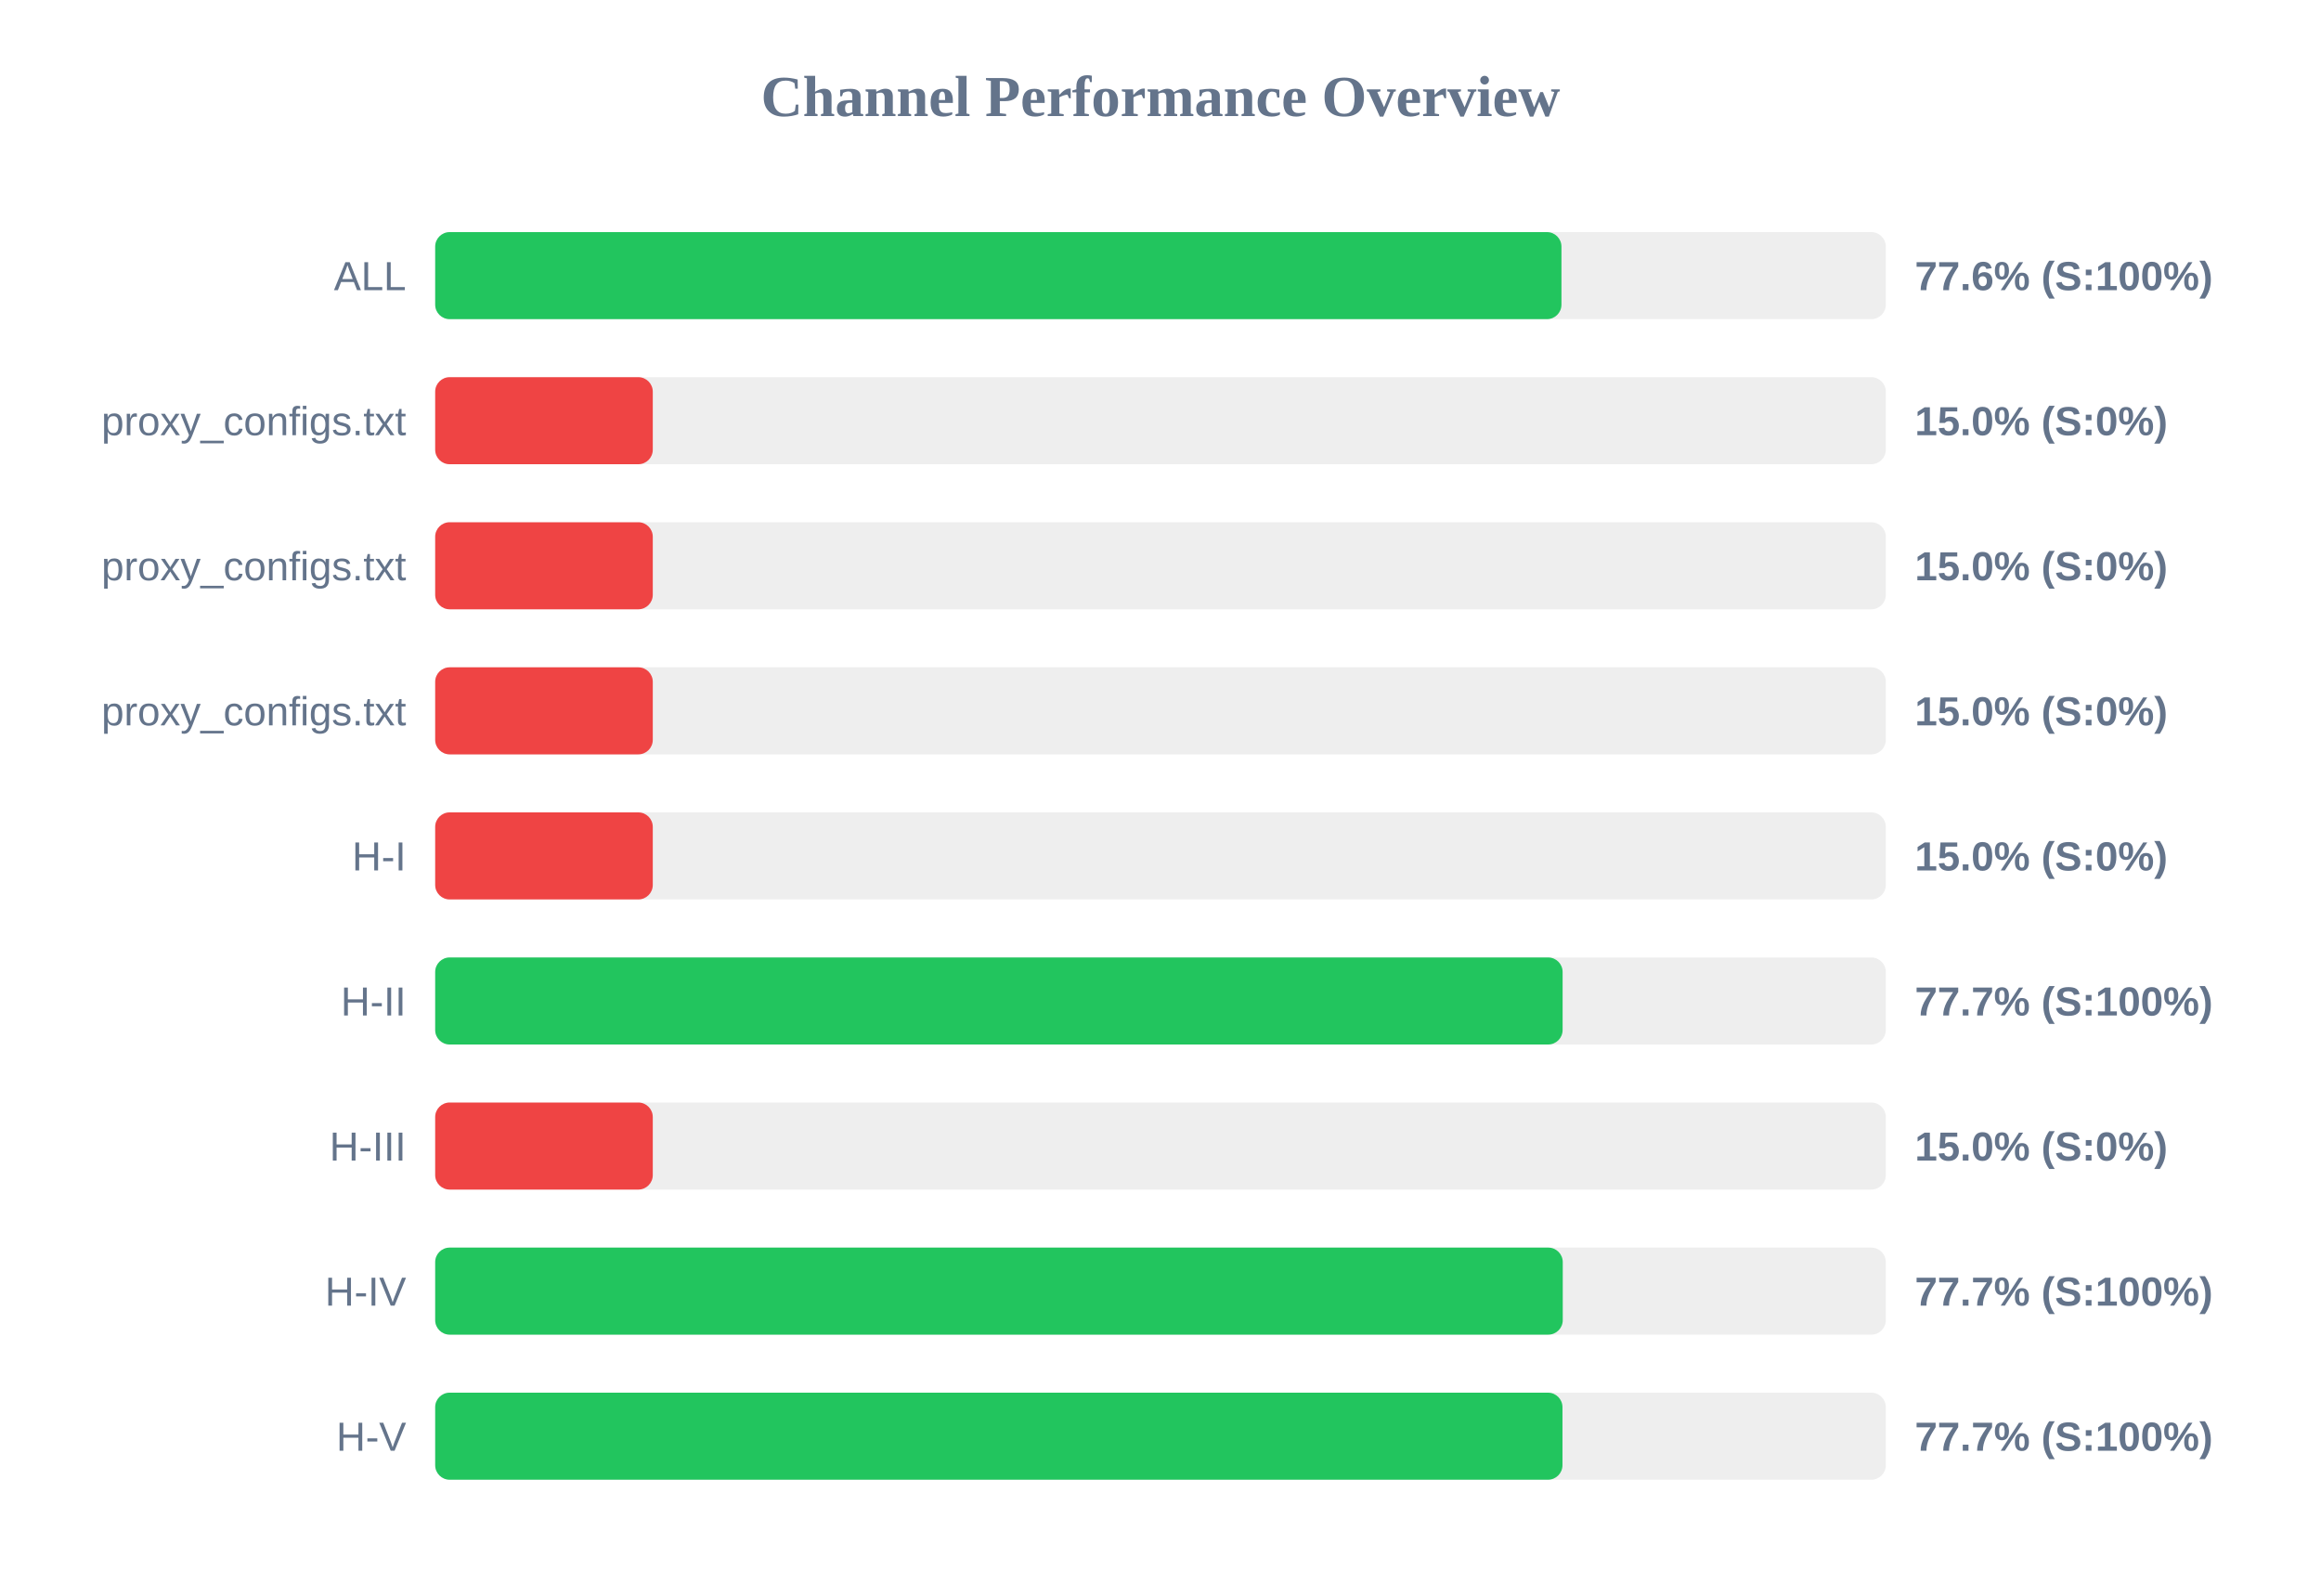
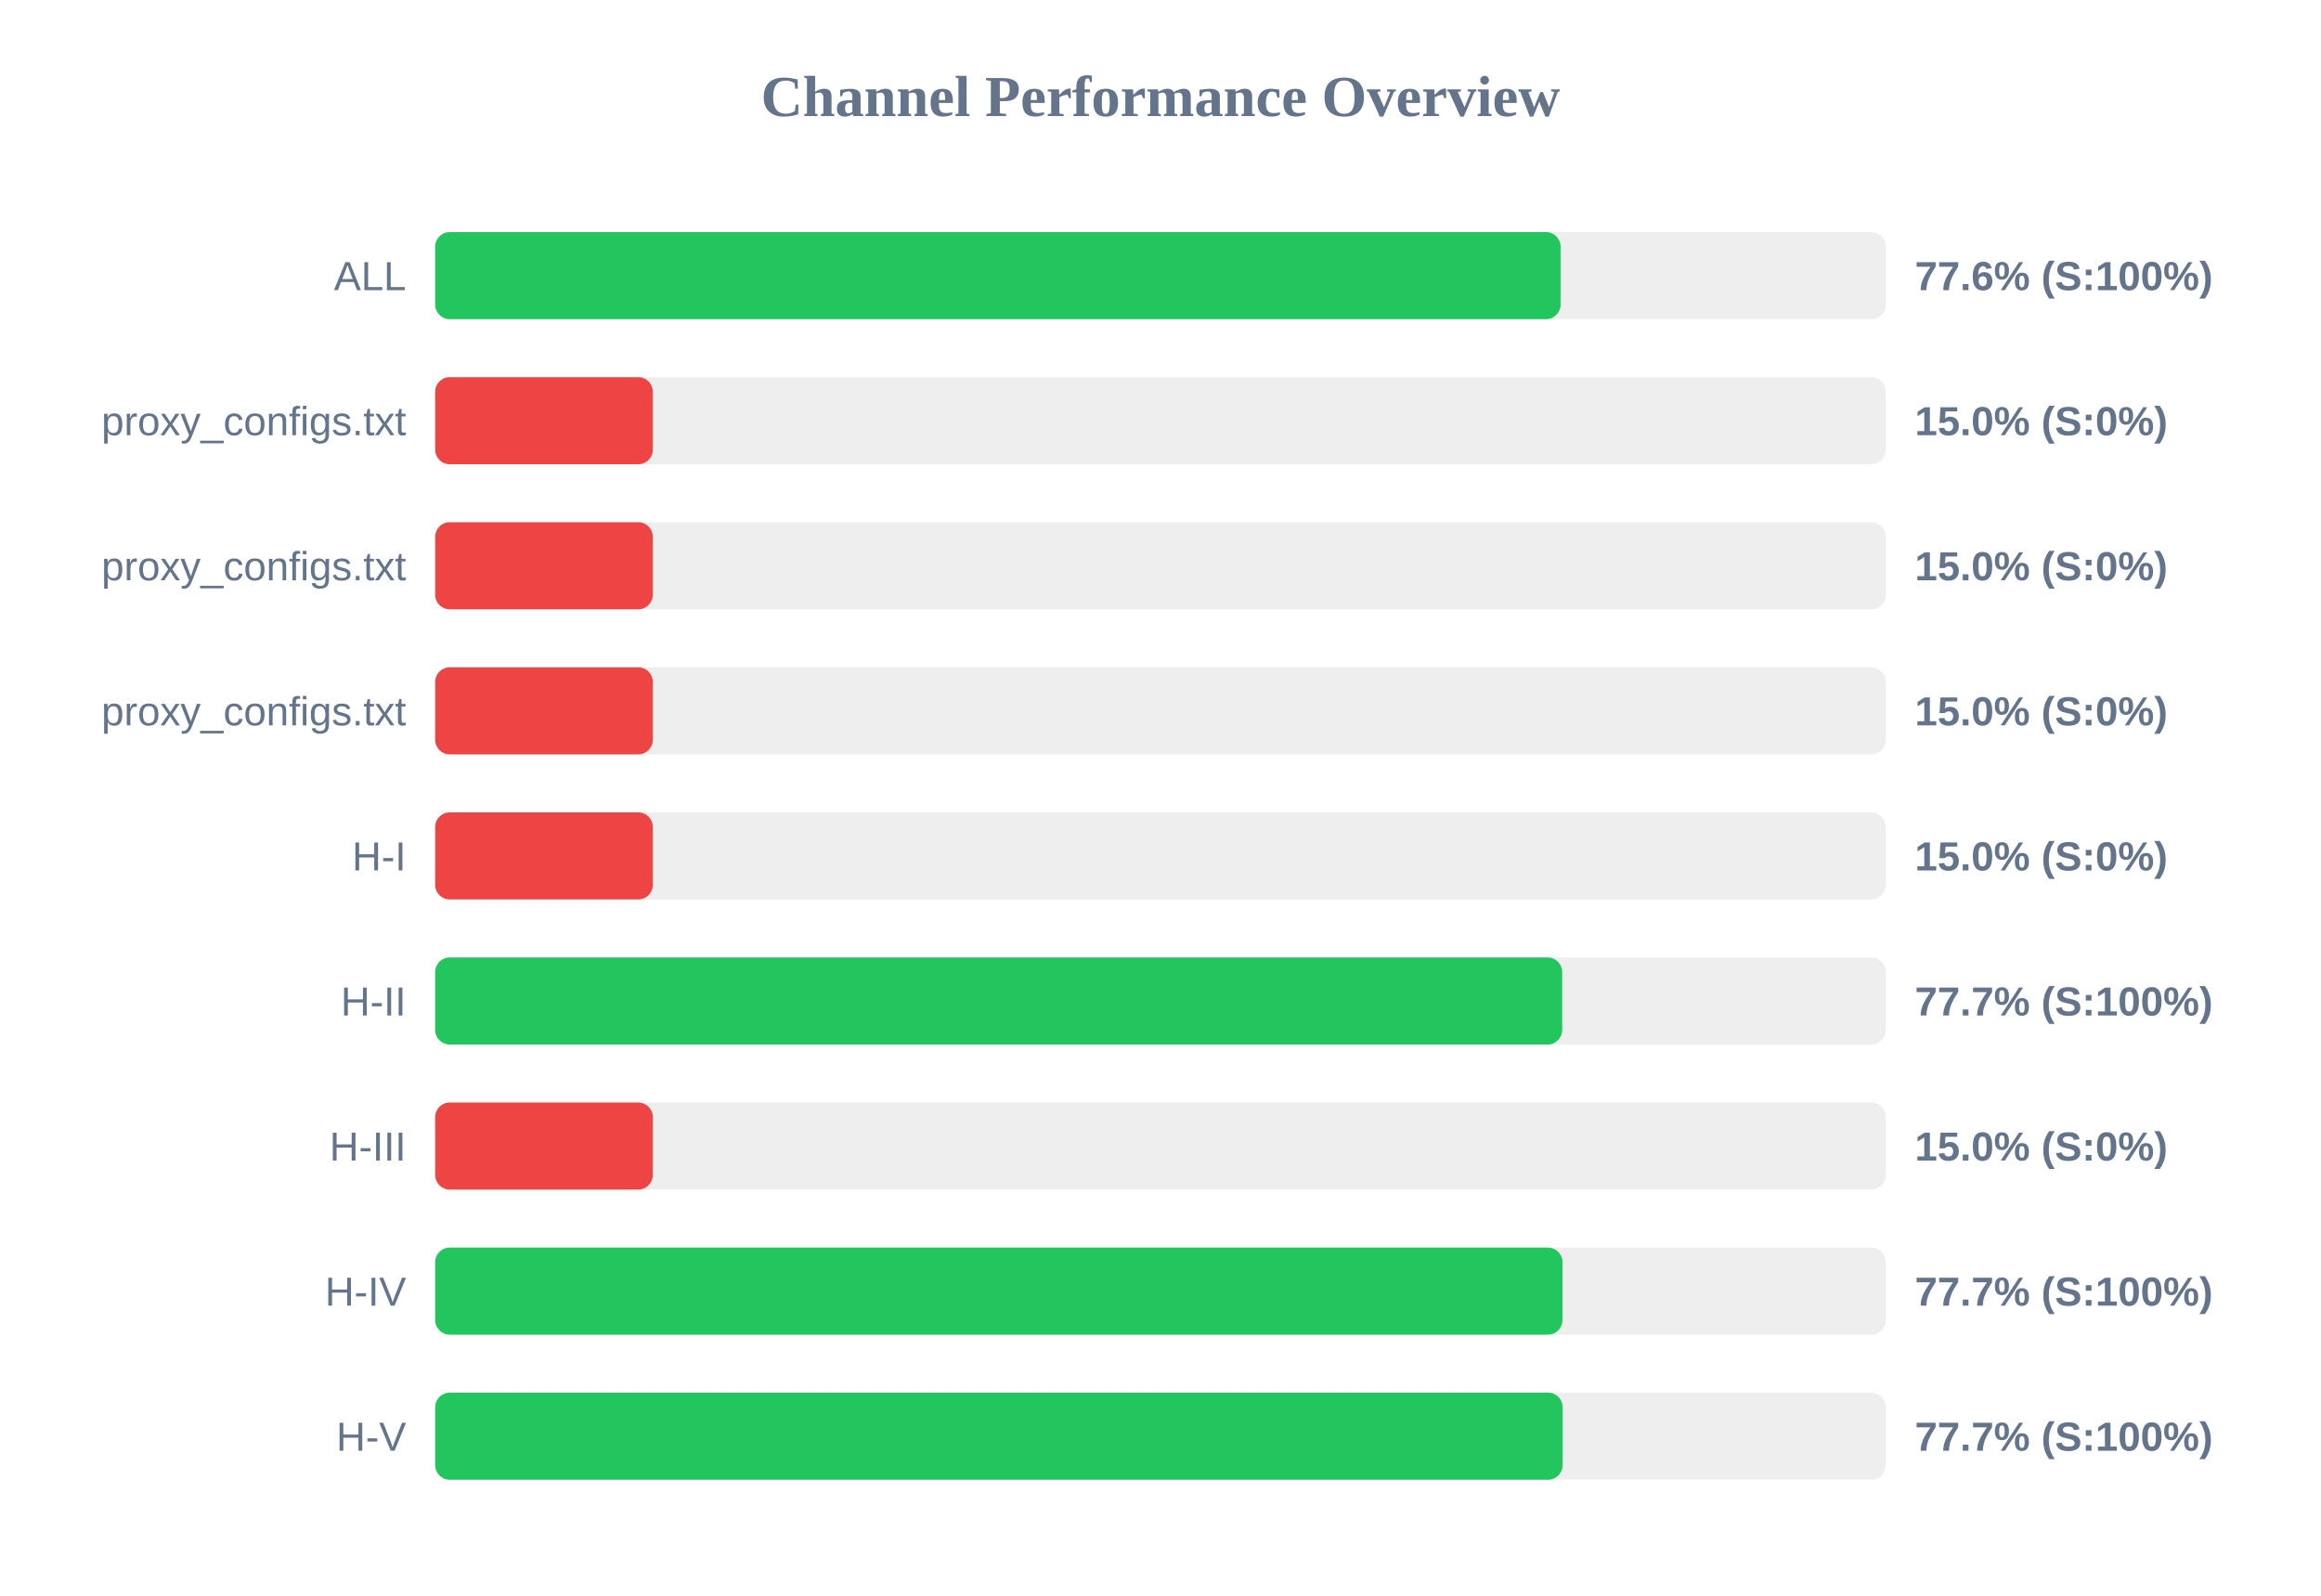
<svg xmlns="http://www.w3.org/2000/svg" width="800" height="550" version="1.1">
  <style>
        .row { font: 14px Arial; fill: #64748b; }
        .score { font: bold 14px Arial; fill: #64748b; }
    </style>
  <text x="400" y="40" text-anchor="middle" font-size="20px" font-weight="bold" fill="#64748b">Channel Performance Overview</text>
  <rect x="150" y="80" width="500" height="30" fill="#eee" rx="5" />
-   <rect x="150" y="80" width="388.2" height="30" fill="#22c55e" rx="5" />
+   <rect x="150" y="80" width="387.9" height="30" fill="#22c55e" rx="5" />
  <text x="140" y="100" text-anchor="end" class="row">ALL</text>
  <text x="660" y="100" text-anchor="start" class="score">77.6% (S:100%)</text>
  <rect x="150" y="130" width="500" height="30" fill="#eee" rx="5" />
  <rect x="150" y="130" width="75.0" height="30" fill="#ef4444" rx="5" />
  <text x="140" y="150" text-anchor="end" class="row">proxy_configs.txt</text>
  <text x="660" y="150" text-anchor="start" class="score">15.0% (S:0%)</text>
  <rect x="150" y="180" width="500" height="30" fill="#eee" rx="5" />
  <rect x="150" y="180" width="75.0" height="30" fill="#ef4444" rx="5" />
  <text x="140" y="200" text-anchor="end" class="row">proxy_configs.txt</text>
  <text x="660" y="200" text-anchor="start" class="score">15.0% (S:0%)</text>
  <rect x="150" y="230" width="500" height="30" fill="#eee" rx="5" />
  <rect x="150" y="230" width="75.0" height="30" fill="#ef4444" rx="5" />
  <text x="140" y="250" text-anchor="end" class="row">proxy_configs.txt</text>
  <text x="660" y="250" text-anchor="start" class="score">15.0% (S:0%)</text>
  <rect x="150" y="280" width="500" height="30" fill="#eee" rx="5" />
  <rect x="150" y="280" width="75.0" height="30" fill="#ef4444" rx="5" />
  <text x="140" y="300" text-anchor="end" class="row">H-I</text>
  <text x="660" y="300" text-anchor="start" class="score">15.0% (S:0%)</text>
  <rect x="150" y="330" width="500" height="30" fill="#eee" rx="5" />
-   <rect x="150" y="330" width="388.6" height="30" fill="#22c55e" rx="5" />
+   <rect x="150" y="330" width="388.45" height="30" fill="#22c55e" rx="5" />
  <text x="140" y="350" text-anchor="end" class="row">H-II</text>
  <text x="660" y="350" text-anchor="start" class="score">77.7% (S:100%)</text>
  <rect x="150" y="380" width="500" height="30" fill="#eee" rx="5" />
  <rect x="150" y="380" width="75.0" height="30" fill="#ef4444" rx="5" />
  <text x="140" y="400" text-anchor="end" class="row">H-III</text>
  <text x="660" y="400" text-anchor="start" class="score">15.0% (S:0%)</text>
  <rect x="150" y="430" width="500" height="30" fill="#eee" rx="5" />
-   <rect x="150" y="430" width="388.65" height="30" fill="#22c55e" rx="5" />
+   <rect x="150" y="430" width="388.55" height="30" fill="#22c55e" rx="5" />
  <text x="140" y="450" text-anchor="end" class="row">H-IV</text>
  <text x="660" y="450" text-anchor="start" class="score">77.7% (S:100%)</text>
  <rect x="150" y="480" width="500" height="30" fill="#eee" rx="5" />
-   <rect x="150" y="480" width="388.55" height="30" fill="#22c55e" rx="5" />
+   <rect x="150" y="480" width="388.6" height="30" fill="#22c55e" rx="5" />
  <text x="140" y="500" text-anchor="end" class="row">H-V</text>
  <text x="660" y="500" text-anchor="start" class="score">77.7% (S:100%)</text>
</svg>
